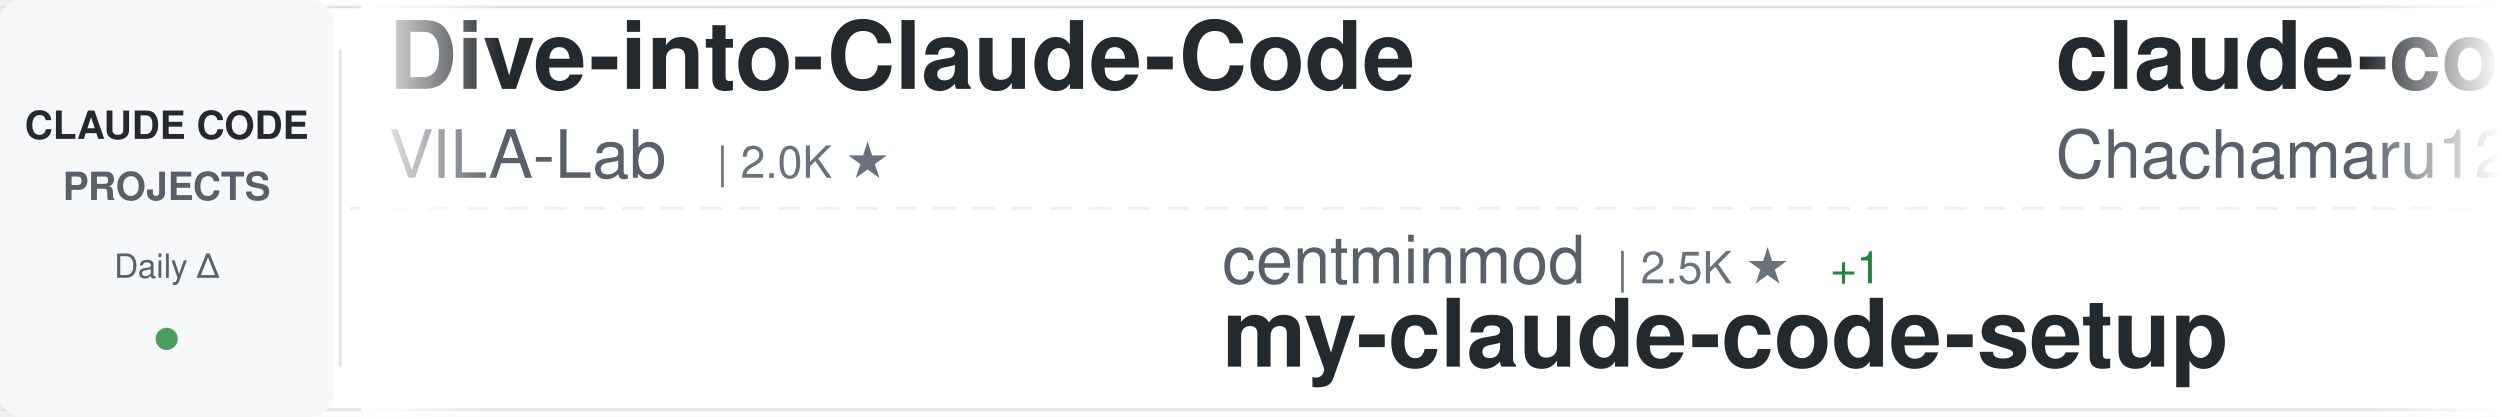
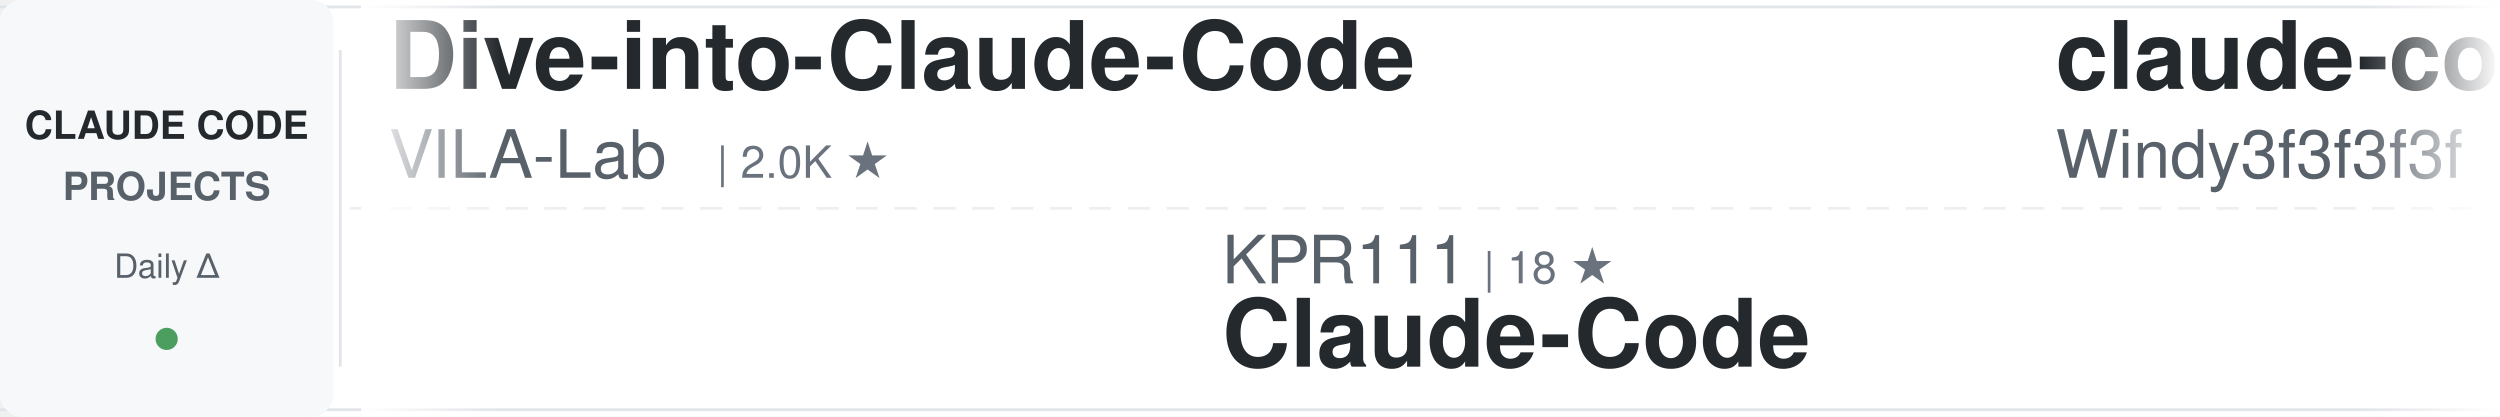
<svg xmlns="http://www.w3.org/2000/svg" width="900" height="150">
  <defs>
    <linearGradient id="awesomeLeftFade" x1="0%" y1="0%" x2="100%" y2="0%">
      <stop offset="0%" style="stop-color:#ffffff;stop-opacity:1" />
      <stop offset="100%" style="stop-color:#ffffff;stop-opacity:0" />
    </linearGradient>
    <linearGradient id="awesomeRightFade" x1="0%" y1="0%" x2="100%" y2="0%">
      <stop offset="0%" style="stop-color:#ffffff;stop-opacity:0" />
      <stop offset="100%" style="stop-color:#ffffff;stop-opacity:1" />
    </linearGradient>
  </defs>
  <rect width="900" height="150" fill="#ffffff" rx="8" />
  <rect x="0" y="2" width="900" height="1" fill="#e1e4e8" />
  <rect x="0" y="147" width="900" height="1" fill="#e1e4e8" />
  <line x1="0" y1="75" x2="900" y2="75" stroke="#e1e4e8" stroke-width="1" stroke-dasharray="8 6" opacity="0.6" />
  <rect x="0" y="0" width="120" height="150" fill="#f6f8fa" rx="8" />
  <text x="60" y="50" font-family="-apple-system, BlinkMacSystemFont, 'Segoe UI', Helvetica, Arial, sans-serif" font-size="14" font-weight="600" fill="#24292e" text-anchor="middle">CLAUDE CODE</text>
  <text x="60" y="72" font-family="-apple-system, BlinkMacSystemFont, 'Segoe UI', Helvetica, Arial, sans-serif" font-size="14" font-weight="600" fill="#586069" text-anchor="middle">PROJECTS</text>
  <text x="60" y="100" font-family="-apple-system, BlinkMacSystemFont, 'Segoe UI', Helvetica, Arial, sans-serif" font-size="12" font-weight="500" fill="#586069" text-anchor="middle">Daily Δ</text>
  <circle cx="60" cy="122" r="4" fill="#22863a" opacity="0.8" />
  <rect x="122" y="18" width="1" height="114" fill="#e1e4e8" />
  <clipPath id="awesomeTickerClip">
    <rect x="130" y="0" width="770" height="150" />
  </clipPath>
  <g clip-path="url(#awesomeTickerClip)">
    <g id="awesomeTickerItems">
      <animateTransform attributeName="transform" attributeType="XML" type="translate" from="0 0" to="-3000 0" dur="54s" repeatCount="indefinite" />
      <g transform="translate(0, 0)">
        <text x="140" y="32" font-family="-apple-system, BlinkMacSystemFont, 'Segoe UI', Helvetica, Arial, sans-serif" font-size="34" font-weight="600" fill="#24292e">Dive-into-Claude-Code</text>
        <text x="140" y="64" font-family="-apple-system, BlinkMacSystemFont, 'Segoe UI', Helvetica, Arial, sans-serif" font-size="24" font-weight="400" fill="#586069">VILA-Lab</text>
        <text x="258" y="64" font-family="-apple-system, BlinkMacSystemFont, 'Segoe UI', Helvetica, Arial, sans-serif" font-size="16" font-weight="500" fill="#6a737d">| 2.0K ★</text>
      </g>
      <g transform="translate(300, 0)">
-         <text x="140" y="102" font-family="-apple-system, BlinkMacSystemFont, 'Segoe UI', Helvetica, Arial, sans-serif" font-size="24" font-weight="400" fill="#586069">centminmod</text>
-         <text x="282" y="102" font-family="-apple-system, BlinkMacSystemFont, 'Segoe UI', Helvetica, Arial, sans-serif" font-size="16" font-weight="500" fill="#6a737d">| 2.5K ★</text>
-         <text x="359" y="102" font-family="-apple-system, BlinkMacSystemFont, 'Segoe UI', Helvetica, Arial, sans-serif" font-size="16" font-weight="500" fill="#22863a"> +1</text>
-         <text x="140" y="132" font-family="-apple-system, BlinkMacSystemFont, 'Segoe UI', Helvetica, Arial, sans-serif" font-size="34" font-weight="600" fill="#24292e">my-claude-code-setup</text>
+         <text x="140" y="102" font-family="-apple-system, BlinkMacSystemFont, 'Segoe UI', Helvetica, Arial, sans-serif" font-size="24" font-weight="400" fill="#586069">KPR111</text>
+         <text x="234" y="102" font-family="-apple-system, BlinkMacSystemFont, 'Segoe UI', Helvetica, Arial, sans-serif" font-size="16" font-weight="500" fill="#6a737d">| 18 ★</text>
+         <text x="140" y="132" font-family="-apple-system, BlinkMacSystemFont, 'Segoe UI', Helvetica, Arial, sans-serif" font-size="34" font-weight="600" fill="#24292e">Claude-Code</text>
      </g>
      <g transform="translate(600, 0)">
-         <text x="140" y="32" font-family="-apple-system, BlinkMacSystemFont, 'Segoe UI', Helvetica, Arial, sans-serif" font-size="34" font-weight="600" fill="#24292e">claude-code-harness</text>
-         <text x="140" y="64" font-family="-apple-system, BlinkMacSystemFont, 'Segoe UI', Helvetica, Arial, sans-serif" font-size="24" font-weight="400" fill="#586069">Chachamaru127</text>
-         <text x="318" y="64" font-family="-apple-system, BlinkMacSystemFont, 'Segoe UI', Helvetica, Arial, sans-serif" font-size="16" font-weight="500" fill="#6a737d">| 3.0K ★</text>
+         <text x="140" y="32" font-family="-apple-system, BlinkMacSystemFont, 'Segoe UI', Helvetica, Arial, sans-serif" font-size="34" font-weight="600" fill="#24292e">claude-code-from-scratch</text>
+         <text x="140" y="64" font-family="-apple-system, BlinkMacSystemFont, 'Segoe UI', Helvetica, Arial, sans-serif" font-size="24" font-weight="400" fill="#586069">Windy3f3f3f3f</text>
+         <text x="318" y="64" font-family="-apple-system, BlinkMacSystemFont, 'Segoe UI', Helvetica, Arial, sans-serif" font-size="16" font-weight="500" fill="#6a737d">| 2.5K ★</text>
      </g>
      <g transform="translate(900, 0)">
-         <text x="140" y="102" font-family="-apple-system, BlinkMacSystemFont, 'Segoe UI', Helvetica, Arial, sans-serif" font-size="24" font-weight="400" fill="#586069">disler</text>
-         <text x="234" y="102" font-family="-apple-system, BlinkMacSystemFont, 'Segoe UI', Helvetica, Arial, sans-serif" font-size="16" font-weight="500" fill="#6a737d">| 1.6K ★</text>
-         <text x="140" y="132" font-family="-apple-system, BlinkMacSystemFont, 'Segoe UI', Helvetica, Arial, sans-serif" font-size="34" font-weight="600" fill="#24292e">pi-vs-claude-code</text>
+         <text x="140" y="102" font-family="-apple-system, BlinkMacSystemFont, 'Segoe UI', Helvetica, Arial, sans-serif" font-size="24" font-weight="400" fill="#586069">luongnv89</text>
+         <text x="270" y="102" font-family="-apple-system, BlinkMacSystemFont, 'Segoe UI', Helvetica, Arial, sans-serif" font-size="16" font-weight="500" fill="#6a737d">| 40.9K ★</text>
+         <text x="356" y="102" font-family="-apple-system, BlinkMacSystemFont, 'Segoe UI', Helvetica, Arial, sans-serif" font-size="16" font-weight="500" fill="#22863a"> +40.9K</text>
+         <text x="140" y="132" font-family="-apple-system, BlinkMacSystemFont, 'Segoe UI', Helvetica, Arial, sans-serif" font-size="34" font-weight="600" fill="#24292e">claude-howto</text>
      </g>
      <g transform="translate(1200, 0)">
        <text x="140" y="32" font-family="-apple-system, BlinkMacSystemFont, 'Segoe UI', Helvetica, Arial, sans-serif" font-size="34" font-weight="600" fill="#24292e">andrej-karpathy-skills</text>
        <text x="140" y="64" font-family="-apple-system, BlinkMacSystemFont, 'Segoe UI', Helvetica, Arial, sans-serif" font-size="24" font-weight="400" fill="#586069">multica-ai</text>
        <text x="282" y="64" font-family="-apple-system, BlinkMacSystemFont, 'Segoe UI', Helvetica, Arial, sans-serif" font-size="16" font-weight="500" fill="#6a737d">| 200.3K ★</text>
-         <text x="377" y="64" font-family="-apple-system, BlinkMacSystemFont, 'Segoe UI', Helvetica, Arial, sans-serif" font-size="16" font-weight="500" fill="#22863a"> +25</text>
+         <text x="377" y="64" font-family="-apple-system, BlinkMacSystemFont, 'Segoe UI', Helvetica, Arial, sans-serif" font-size="16" font-weight="500" fill="#22863a"> +43</text>
      </g>
      <g transform="translate(1500, 0)">
-         <text x="140" y="102" font-family="-apple-system, BlinkMacSystemFont, 'Segoe UI', Helvetica, Arial, sans-serif" font-size="24" font-weight="400" fill="#586069">ykdojo</text>
-         <text x="234" y="102" font-family="-apple-system, BlinkMacSystemFont, 'Segoe UI', Helvetica, Arial, sans-serif" font-size="16" font-weight="500" fill="#6a737d">| 9.6K ★</text>
-         <text x="311" y="102" font-family="-apple-system, BlinkMacSystemFont, 'Segoe UI', Helvetica, Arial, sans-serif" font-size="16" font-weight="500" fill="#22863a"> +1</text>
-         <text x="140" y="132" font-family="-apple-system, BlinkMacSystemFont, 'Segoe UI', Helvetica, Arial, sans-serif" font-size="34" font-weight="600" fill="#24292e">claude-code-tips</text>
+         <text x="140" y="102" font-family="-apple-system, BlinkMacSystemFont, 'Segoe UI', Helvetica, Arial, sans-serif" font-size="24" font-weight="400" fill="#586069">ChinaSiro</text>
+         <text x="270" y="102" font-family="-apple-system, BlinkMacSystemFont, 'Segoe UI', Helvetica, Arial, sans-serif" font-size="16" font-weight="500" fill="#6a737d">| 9.6K ★</text>
+         <text x="347" y="102" font-family="-apple-system, BlinkMacSystemFont, 'Segoe UI', Helvetica, Arial, sans-serif" font-size="16" font-weight="500" fill="#22863a"> +1</text>
+         <text x="140" y="132" font-family="-apple-system, BlinkMacSystemFont, 'Segoe UI', Helvetica, Arial, sans-serif" font-size="34" font-weight="600" fill="#24292e">claude-code-sourcemap</text>
      </g>
      <g transform="translate(1800, 0)">
-         <text x="140" y="32" font-family="-apple-system, BlinkMacSystemFont, 'Segoe UI', Helvetica, Arial, sans-serif" font-size="34" font-weight="600" fill="#24292e">claude-code-source-build</text>
-         <text x="140" y="64" font-family="-apple-system, BlinkMacSystemFont, 'Segoe UI', Helvetica, Arial, sans-serif" font-size="24" font-weight="400" fill="#586069">andrew-kramer-inno</text>
-         <text x="378" y="64" font-family="-apple-system, BlinkMacSystemFont, 'Segoe UI', Helvetica, Arial, sans-serif" font-size="16" font-weight="500" fill="#6a737d">| 593 ★</text>
+         <text x="140" y="32" font-family="-apple-system, BlinkMacSystemFont, 'Segoe UI', Helvetica, Arial, sans-serif" font-size="34" font-weight="600" fill="#24292e">claude-code-system-promp...</text>
+         <text x="140" y="64" font-family="-apple-system, BlinkMacSystemFont, 'Segoe UI', Helvetica, Arial, sans-serif" font-size="24" font-weight="400" fill="#586069">Piebald-AI</text>
+         <text x="282" y="64" font-family="-apple-system, BlinkMacSystemFont, 'Segoe UI', Helvetica, Arial, sans-serif" font-size="16" font-weight="500" fill="#6a737d">| 12.2K ★</text>
+         <text x="368" y="64" font-family="-apple-system, BlinkMacSystemFont, 'Segoe UI', Helvetica, Arial, sans-serif" font-size="16" font-weight="500" fill="#22863a"> +2</text>
      </g>
      <g transform="translate(2100, 0)">
-         <text x="140" y="102" font-family="-apple-system, BlinkMacSystemFont, 'Segoe UI', Helvetica, Arial, sans-serif" font-size="24" font-weight="400" fill="#586069">pedrohcgs</text>
-         <text x="270" y="102" font-family="-apple-system, BlinkMacSystemFont, 'Segoe UI', Helvetica, Arial, sans-serif" font-size="16" font-weight="500" fill="#6a737d">| 1.4K ★</text>
-         <text x="347" y="102" font-family="-apple-system, BlinkMacSystemFont, 'Segoe UI', Helvetica, Arial, sans-serif" font-size="16" font-weight="500" fill="#22863a"> +1</text>
-         <text x="140" y="132" font-family="-apple-system, BlinkMacSystemFont, 'Segoe UI', Helvetica, Arial, sans-serif" font-size="34" font-weight="600" fill="#24292e">claude-code-my-workflow</text>
+         <text x="140" y="102" font-family="-apple-system, BlinkMacSystemFont, 'Segoe UI', Helvetica, Arial, sans-serif" font-size="24" font-weight="400" fill="#586069">https-deeplearning-ai</text>
+         <text x="414" y="102" font-family="-apple-system, BlinkMacSystemFont, 'Segoe UI', Helvetica, Arial, sans-serif" font-size="16" font-weight="500" fill="#6a737d">| 538 ★</text>
+         <text x="140" y="132" font-family="-apple-system, BlinkMacSystemFont, 'Segoe UI', Helvetica, Arial, sans-serif" font-size="34" font-weight="600" fill="#24292e">sc-claude-code-files</text>
      </g>
      <g transform="translate(2400, 0)">
-         <text x="140" y="32" font-family="-apple-system, BlinkMacSystemFont, 'Segoe UI', Helvetica, Arial, sans-serif" font-size="34" font-weight="600" fill="#24292e">claude-code-analysis</text>
-         <text x="140" y="64" font-family="-apple-system, BlinkMacSystemFont, 'Segoe UI', Helvetica, Arial, sans-serif" font-size="24" font-weight="400" fill="#586069">liuup</text>
-         <text x="222" y="64" font-family="-apple-system, BlinkMacSystemFont, 'Segoe UI', Helvetica, Arial, sans-serif" font-size="16" font-weight="500" fill="#6a737d">| 3.7K ★</text>
+         <text x="140" y="32" font-family="-apple-system, BlinkMacSystemFont, 'Segoe UI', Helvetica, Arial, sans-serif" font-size="34" font-weight="600" fill="#24292e">claude-code-templates</text>
+         <text x="140" y="64" font-family="-apple-system, BlinkMacSystemFont, 'Segoe UI', Helvetica, Arial, sans-serif" font-size="24" font-weight="400" fill="#586069">davila7</text>
+         <text x="246" y="64" font-family="-apple-system, BlinkMacSystemFont, 'Segoe UI', Helvetica, Arial, sans-serif" font-size="16" font-weight="500" fill="#6a737d">| 30.1K ★</text>
+         <text x="332" y="64" font-family="-apple-system, BlinkMacSystemFont, 'Segoe UI', Helvetica, Arial, sans-serif" font-size="16" font-weight="500" fill="#22863a"> +1</text>
      </g>
      <g transform="translate(2700, 0)">
-         <text x="140" y="102" font-family="-apple-system, BlinkMacSystemFont, 'Segoe UI', Helvetica, Arial, sans-serif" font-size="24" font-weight="400" fill="#586069">huangserva</text>
-         <text x="282" y="102" font-family="-apple-system, BlinkMacSystemFont, 'Segoe UI', Helvetica, Arial, sans-serif" font-size="16" font-weight="500" fill="#6a737d">| 622 ★</text>
-         <text x="140" y="132" font-family="-apple-system, BlinkMacSystemFont, 'Segoe UI', Helvetica, Arial, sans-serif" font-size="34" font-weight="600" fill="#24292e">claude-code-cli</text>
+         <text x="140" y="102" font-family="-apple-system, BlinkMacSystemFont, 'Segoe UI', Helvetica, Arial, sans-serif" font-size="24" font-weight="400" fill="#586069">zstmfhy</text>
+         <text x="246" y="102" font-family="-apple-system, BlinkMacSystemFont, 'Segoe UI', Helvetica, Arial, sans-serif" font-size="16" font-weight="500" fill="#6a737d">| 190 ★</text>
+         <text x="140" y="132" font-family="-apple-system, BlinkMacSystemFont, 'Segoe UI', Helvetica, Arial, sans-serif" font-size="34" font-weight="600" fill="#24292e">Claude-code</text>
      </g>
      <g transform="translate(3000, 0)">
        <text x="140" y="32" font-family="-apple-system, BlinkMacSystemFont, 'Segoe UI', Helvetica, Arial, sans-serif" font-size="34" font-weight="600" fill="#24292e">Dive-into-Claude-Code</text>
        <text x="140" y="64" font-family="-apple-system, BlinkMacSystemFont, 'Segoe UI', Helvetica, Arial, sans-serif" font-size="24" font-weight="400" fill="#586069">VILA-Lab</text>
        <text x="258" y="64" font-family="-apple-system, BlinkMacSystemFont, 'Segoe UI', Helvetica, Arial, sans-serif" font-size="16" font-weight="500" fill="#6a737d">| 2.0K ★</text>
      </g>
      <g transform="translate(3300, 0)">
-         <text x="140" y="102" font-family="-apple-system, BlinkMacSystemFont, 'Segoe UI', Helvetica, Arial, sans-serif" font-size="24" font-weight="400" fill="#586069">centminmod</text>
-         <text x="282" y="102" font-family="-apple-system, BlinkMacSystemFont, 'Segoe UI', Helvetica, Arial, sans-serif" font-size="16" font-weight="500" fill="#6a737d">| 2.5K ★</text>
-         <text x="359" y="102" font-family="-apple-system, BlinkMacSystemFont, 'Segoe UI', Helvetica, Arial, sans-serif" font-size="16" font-weight="500" fill="#22863a"> +1</text>
-         <text x="140" y="132" font-family="-apple-system, BlinkMacSystemFont, 'Segoe UI', Helvetica, Arial, sans-serif" font-size="34" font-weight="600" fill="#24292e">my-claude-code-setup</text>
+         <text x="140" y="102" font-family="-apple-system, BlinkMacSystemFont, 'Segoe UI', Helvetica, Arial, sans-serif" font-size="24" font-weight="400" fill="#586069">KPR111</text>
+         <text x="234" y="102" font-family="-apple-system, BlinkMacSystemFont, 'Segoe UI', Helvetica, Arial, sans-serif" font-size="16" font-weight="500" fill="#6a737d">| 18 ★</text>
+         <text x="140" y="132" font-family="-apple-system, BlinkMacSystemFont, 'Segoe UI', Helvetica, Arial, sans-serif" font-size="34" font-weight="600" fill="#24292e">Claude-Code</text>
      </g>
      <g transform="translate(3600, 0)">
-         <text x="140" y="32" font-family="-apple-system, BlinkMacSystemFont, 'Segoe UI', Helvetica, Arial, sans-serif" font-size="34" font-weight="600" fill="#24292e">claude-code-harness</text>
-         <text x="140" y="64" font-family="-apple-system, BlinkMacSystemFont, 'Segoe UI', Helvetica, Arial, sans-serif" font-size="24" font-weight="400" fill="#586069">Chachamaru127</text>
-         <text x="318" y="64" font-family="-apple-system, BlinkMacSystemFont, 'Segoe UI', Helvetica, Arial, sans-serif" font-size="16" font-weight="500" fill="#6a737d">| 3.0K ★</text>
+         <text x="140" y="32" font-family="-apple-system, BlinkMacSystemFont, 'Segoe UI', Helvetica, Arial, sans-serif" font-size="34" font-weight="600" fill="#24292e">claude-code-from-scratch</text>
+         <text x="140" y="64" font-family="-apple-system, BlinkMacSystemFont, 'Segoe UI', Helvetica, Arial, sans-serif" font-size="24" font-weight="400" fill="#586069">Windy3f3f3f3f</text>
+         <text x="318" y="64" font-family="-apple-system, BlinkMacSystemFont, 'Segoe UI', Helvetica, Arial, sans-serif" font-size="16" font-weight="500" fill="#6a737d">| 2.5K ★</text>
      </g>
      <g transform="translate(3900, 0)">
-         <text x="140" y="102" font-family="-apple-system, BlinkMacSystemFont, 'Segoe UI', Helvetica, Arial, sans-serif" font-size="24" font-weight="400" fill="#586069">disler</text>
-         <text x="234" y="102" font-family="-apple-system, BlinkMacSystemFont, 'Segoe UI', Helvetica, Arial, sans-serif" font-size="16" font-weight="500" fill="#6a737d">| 1.6K ★</text>
-         <text x="140" y="132" font-family="-apple-system, BlinkMacSystemFont, 'Segoe UI', Helvetica, Arial, sans-serif" font-size="34" font-weight="600" fill="#24292e">pi-vs-claude-code</text>
+         <text x="140" y="102" font-family="-apple-system, BlinkMacSystemFont, 'Segoe UI', Helvetica, Arial, sans-serif" font-size="24" font-weight="400" fill="#586069">luongnv89</text>
+         <text x="270" y="102" font-family="-apple-system, BlinkMacSystemFont, 'Segoe UI', Helvetica, Arial, sans-serif" font-size="16" font-weight="500" fill="#6a737d">| 40.9K ★</text>
+         <text x="356" y="102" font-family="-apple-system, BlinkMacSystemFont, 'Segoe UI', Helvetica, Arial, sans-serif" font-size="16" font-weight="500" fill="#22863a"> +40.9K</text>
+         <text x="140" y="132" font-family="-apple-system, BlinkMacSystemFont, 'Segoe UI', Helvetica, Arial, sans-serif" font-size="34" font-weight="600" fill="#24292e">claude-howto</text>
      </g>
    </g>
  </g>
  <rect x="130" y="0" width="50" height="150" fill="url(#awesomeLeftFade)" />
  <rect x="850" y="0" width="50" height="150" fill="url(#awesomeRightFade)" />
</svg>
